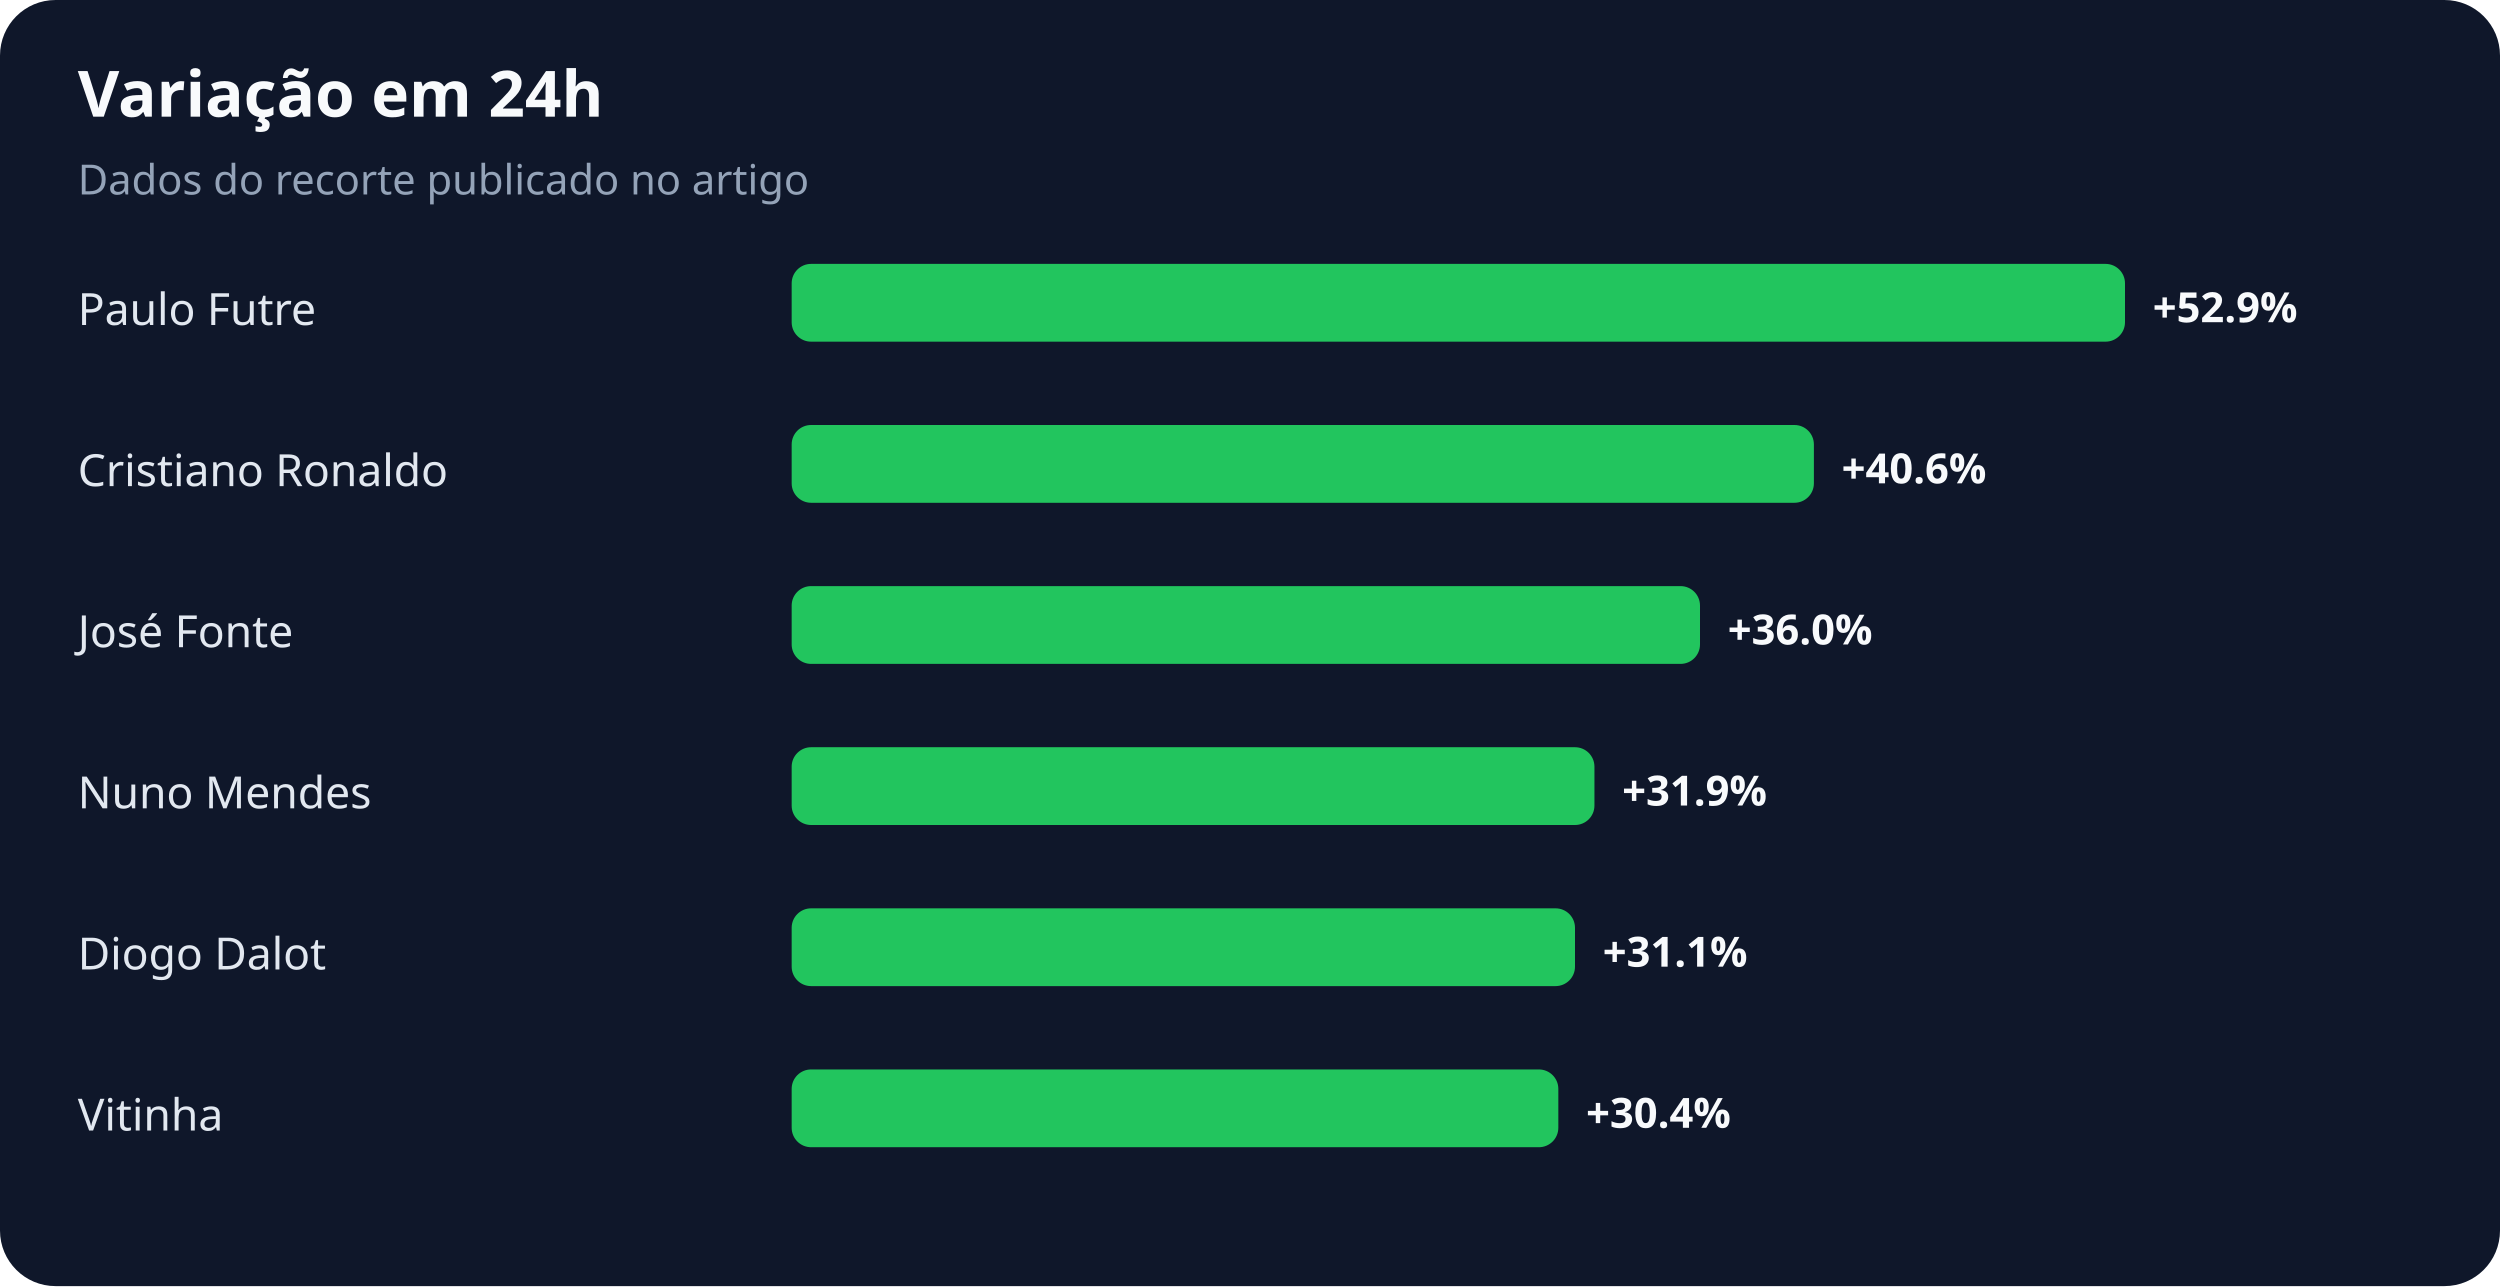
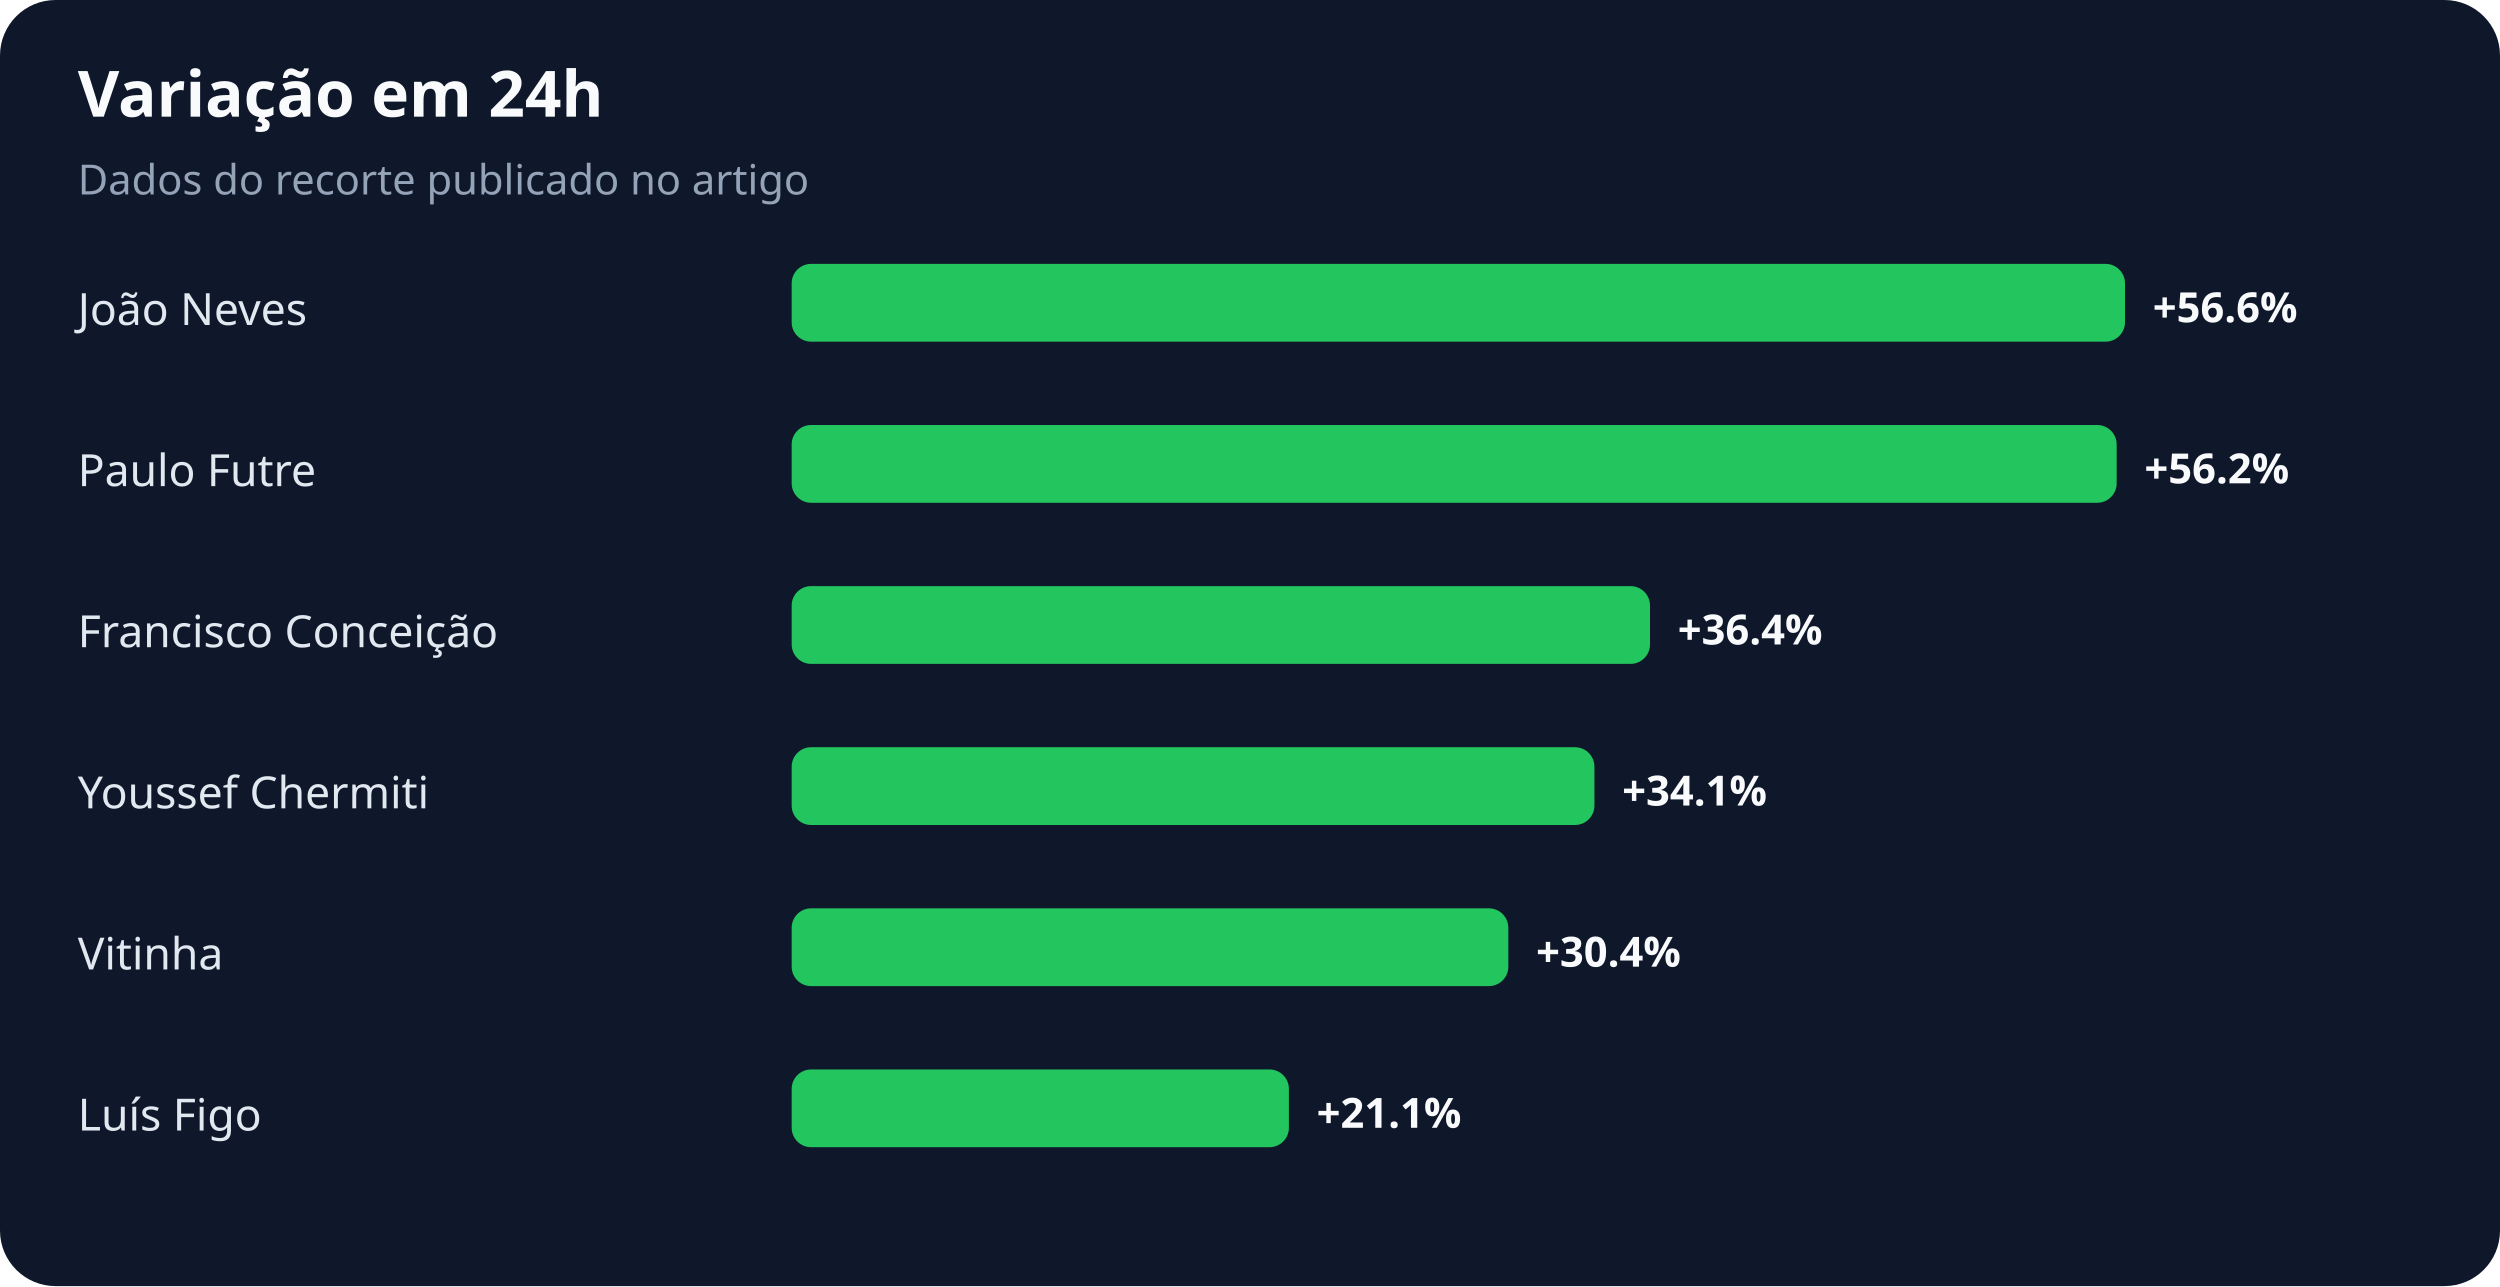
<svg xmlns="http://www.w3.org/2000/svg" width="900" height="463" viewBox="0 0 900 463" role="img" aria-labelledby="title desc">
  <rect width="100%" height="100%" rx="20" fill="#0f172a" />
  <text x="28" y="42" fill="#f8fafc" font-family="system-ui,sans-serif" font-size="23" font-weight="700">Variação em 24h</text>
  <text x="28" y="70" fill="#94a3b8" font-family="system-ui,sans-serif" font-size="15">Dados do recorte publicado no artigo</text>
-   <text x="28" y="117" fill="#e2e8f0" font-family="system-ui,sans-serif" font-size="16">Paulo Futre</text>
+   <text x="28" y="117" fill="#e2e8f0" font-family="system-ui,sans-serif" font-size="16">João Neves</text>
  <rect x="285" y="95" width="480" height="28" rx="7" fill="#22c55e" />
-   <text x="775" y="116" fill="#f8fafc" font-family="system-ui,sans-serif" font-size="15" font-weight="700">+52.9%</text>
-   <text x="28" y="175" fill="#e2e8f0" font-family="system-ui,sans-serif" font-size="16">Cristiano Ronaldo</text>
-   <rect x="285" y="153" width="368" height="28" rx="7" fill="#22c55e" />
-   <text x="663" y="174" fill="#f8fafc" font-family="system-ui,sans-serif" font-size="15" font-weight="700">+40.6%</text>
-   <text x="28" y="233" fill="#e2e8f0" font-family="system-ui,sans-serif" font-size="16">José Fonte</text>
-   <rect x="285" y="211" width="327" height="28" rx="7" fill="#22c55e" />
-   <text x="622" y="232" fill="#f8fafc" font-family="system-ui,sans-serif" font-size="15" font-weight="700">+36.0%</text>
-   <text x="28" y="291" fill="#e2e8f0" font-family="system-ui,sans-serif" font-size="16">Nuno Mendes</text>
+   <text x="775" y="116" fill="#f8fafc" font-family="system-ui,sans-serif" font-size="15" font-weight="700">+56.6%</text>
+   <text x="28" y="175" fill="#e2e8f0" font-family="system-ui,sans-serif" font-size="16">Paulo Futre</text>
+   <rect x="285" y="153" width="477" height="28" rx="7" fill="#22c55e" />
+   <text x="772" y="174" fill="#f8fafc" font-family="system-ui,sans-serif" font-size="15" font-weight="700">+56.2%</text>
+   <text x="28" y="233" fill="#e2e8f0" font-family="system-ui,sans-serif" font-size="16">Francisco Conceição</text>
+   <rect x="285" y="211" width="309" height="28" rx="7" fill="#22c55e" />
+   <text x="604" y="232" fill="#f8fafc" font-family="system-ui,sans-serif" font-size="15" font-weight="700">+36.4%</text>
+   <text x="28" y="291" fill="#e2e8f0" font-family="system-ui,sans-serif" font-size="16">Youssef Chermiti</text>
  <rect x="285" y="269" width="289" height="28" rx="7" fill="#22c55e" />
-   <text x="584" y="290" fill="#f8fafc" font-family="system-ui,sans-serif" font-size="15" font-weight="700">+31.9%</text>
-   <text x="28" y="349" fill="#e2e8f0" font-family="system-ui,sans-serif" font-size="16">Diogo Dalot</text>
-   <rect x="285" y="327" width="282" height="28" rx="7" fill="#22c55e" />
-   <text x="577" y="348" fill="#f8fafc" font-family="system-ui,sans-serif" font-size="15" font-weight="700">+31.1%</text>
-   <text x="28" y="407" fill="#e2e8f0" font-family="system-ui,sans-serif" font-size="16">Vitinha</text>
-   <rect x="285" y="385" width="276" height="28" rx="7" fill="#22c55e" />
-   <text x="571" y="406" fill="#f8fafc" font-family="system-ui,sans-serif" font-size="15" font-weight="700">+30.4%</text>
+   <text x="584" y="290" fill="#f8fafc" font-family="system-ui,sans-serif" font-size="15" font-weight="700">+34.1%</text>
+   <text x="28" y="349" fill="#e2e8f0" font-family="system-ui,sans-serif" font-size="16">Vitinha</text>
+   <rect x="285" y="327" width="258" height="28" rx="7" fill="#22c55e" />
+   <text x="553" y="348" fill="#f8fafc" font-family="system-ui,sans-serif" font-size="15" font-weight="700">+30.4%</text>
+   <text x="28" y="407" fill="#e2e8f0" font-family="system-ui,sans-serif" font-size="16">Luís Figo</text>
+   <rect x="285" y="385" width="179" height="28" rx="7" fill="#22c55e" />
+   <text x="474" y="406" fill="#f8fafc" font-family="system-ui,sans-serif" font-size="15" font-weight="700">+21.1%</text>
</svg>
